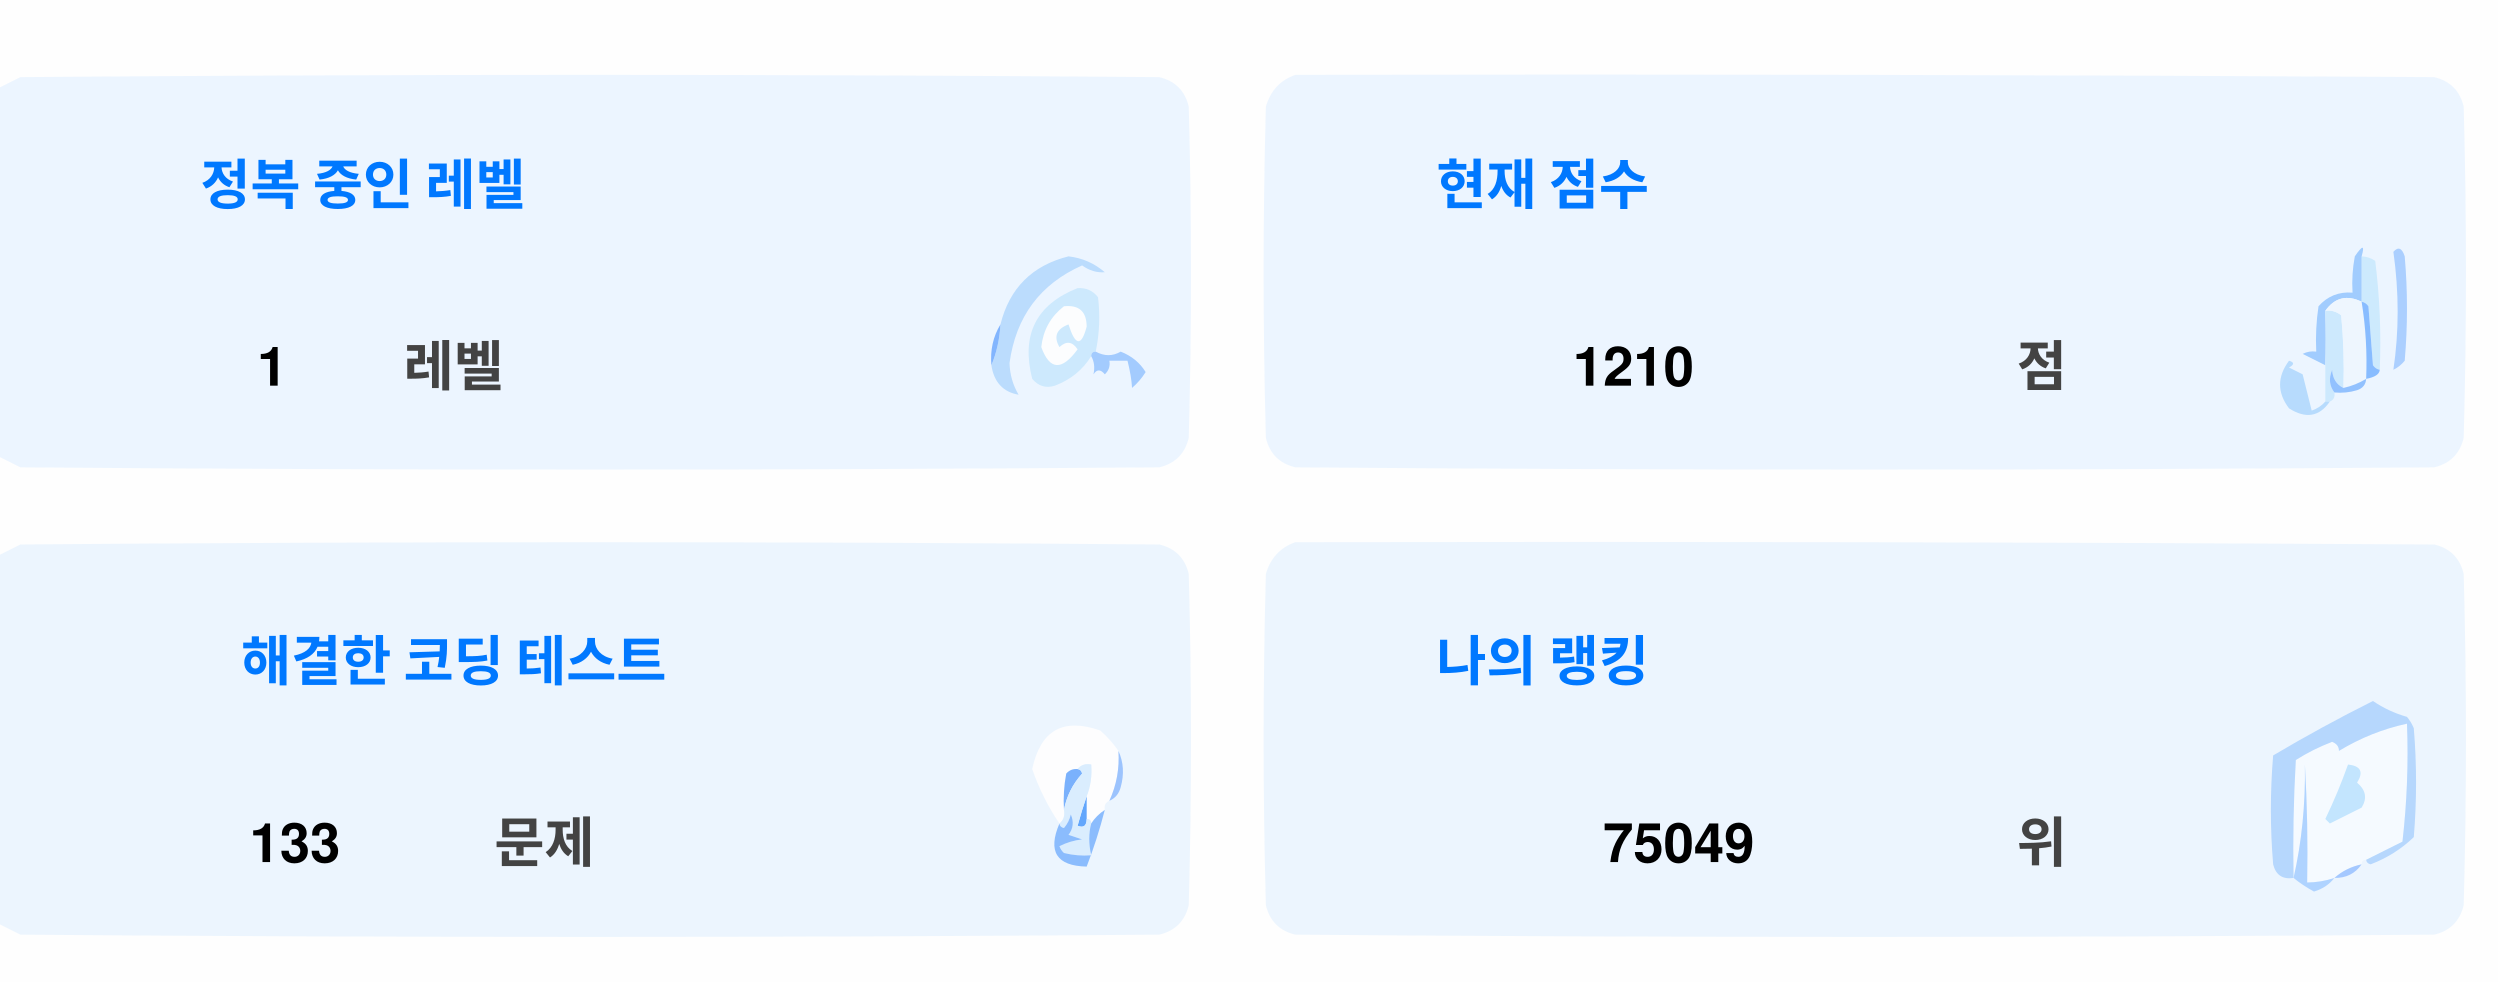
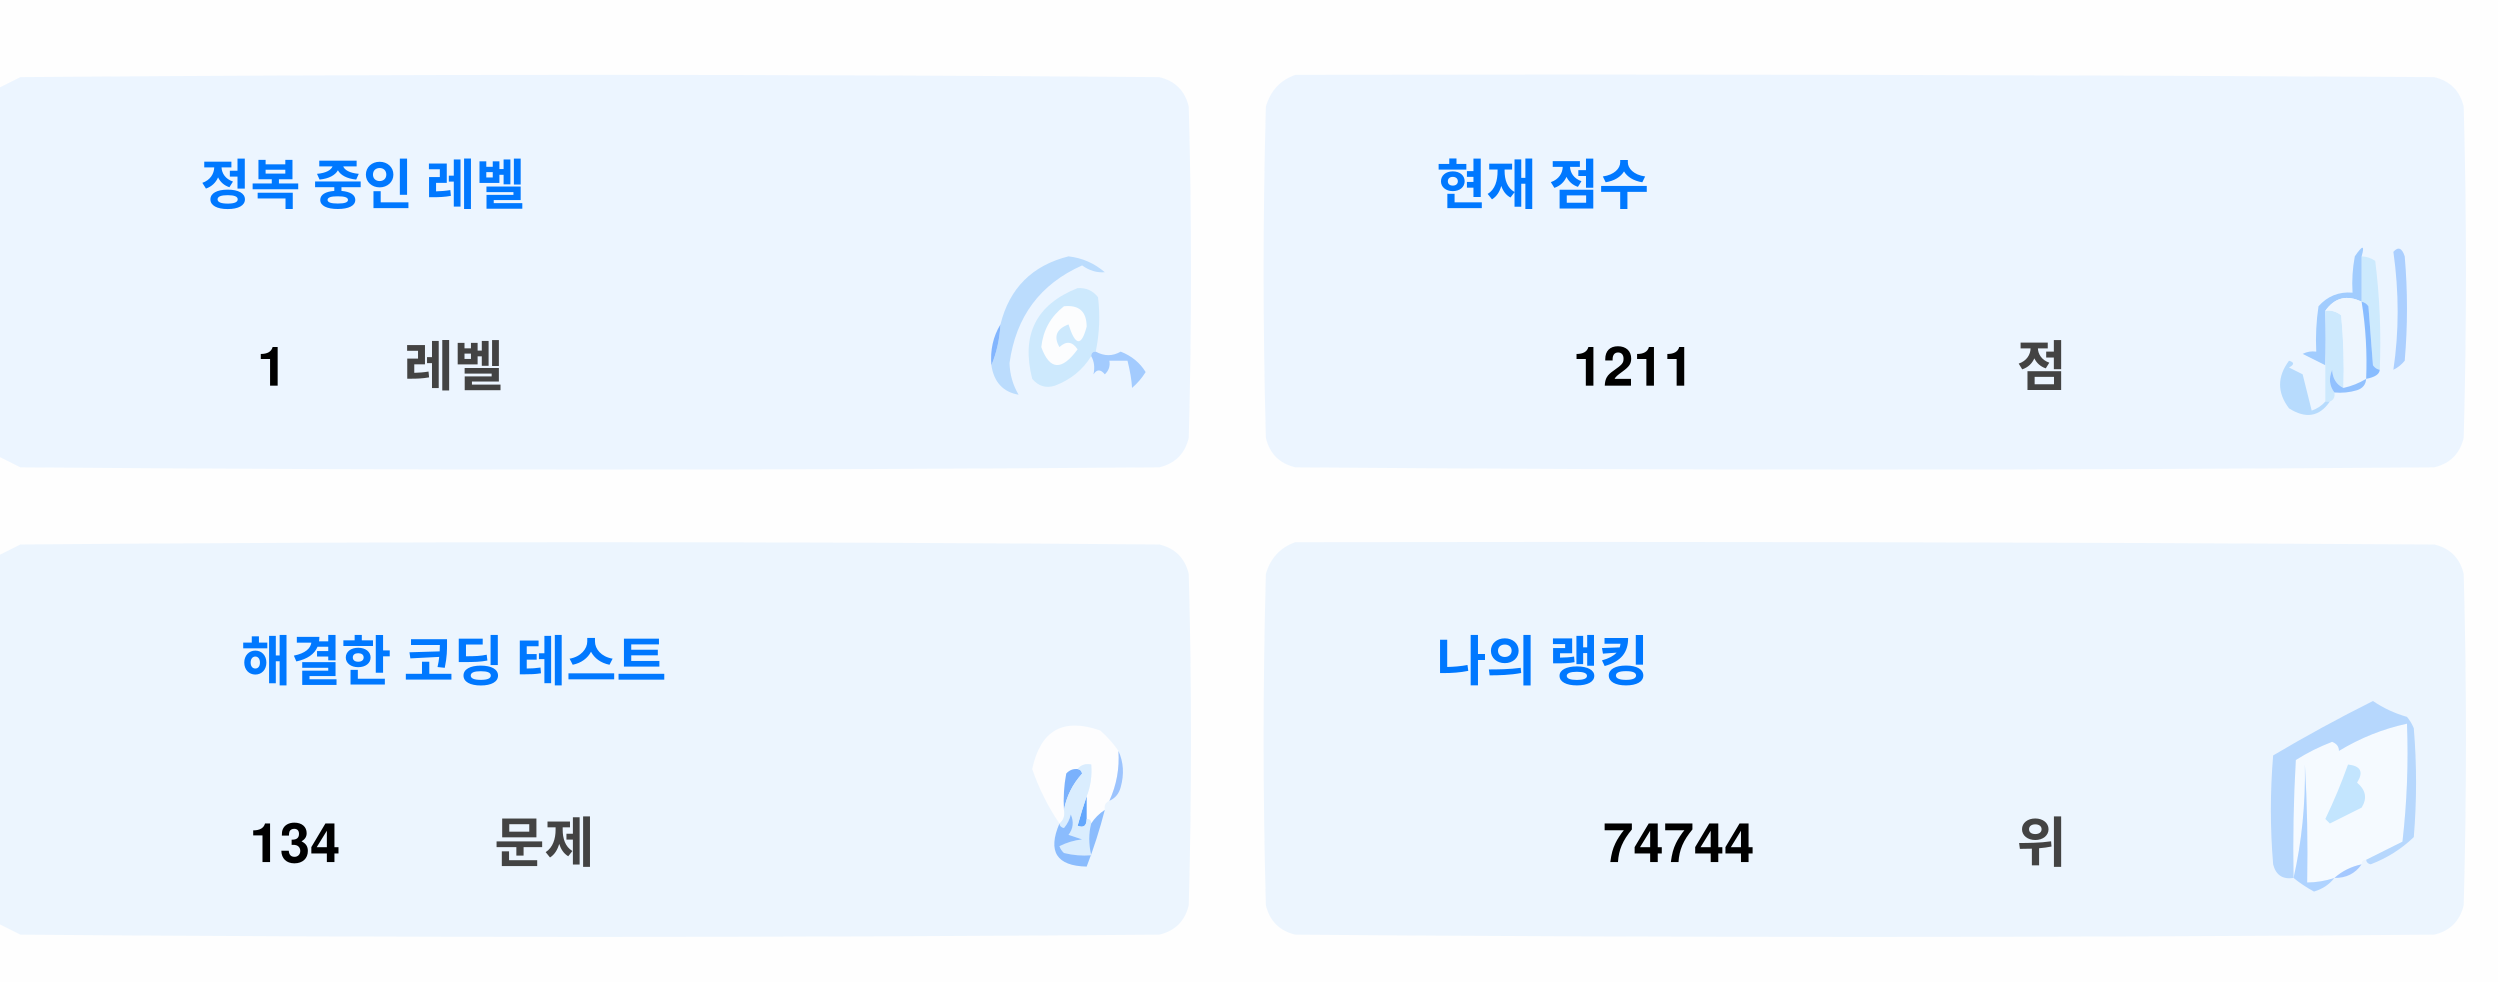
<svg xmlns="http://www.w3.org/2000/svg" version="1.1" width="551px" height="217px" style="shape-rendering:geometricPrecision; text-rendering:geometricPrecision; image-rendering:optimizeQuality; fill-rule:evenodd; clip-rule:evenodd">
  <style>.title {fill: #434343;font-size: 1rem;line-height: 1.5rem;font-weight: bold;font-family: -apple-system, BlinkMacSystemFont, Segoe UI, Helvetica, Arial, sans-serif, Apple Color Emoji, Segoe UI Emoji;}.desc {fill: #434343;font-size: 2.5rem;font-weight: bold;line-height: 1.5rem;font-family: -apple-system, BlinkMacSystemFont, Segoe UI, Helvetica, Arial, sans-serif, Apple Color Emoji, Segoe UI Emoji;}.desc-2 {fill: #434343;font-size: 1rem;font-weight: bold;line-height: 1.5rem;font-family: -apple-system, BlinkMacSystemFont, Segoe UI, Helvetica, Arial, sans-serif, Apple Color Emoji, Segoe UI Emoji;}.text, .desc {animation: twinkling 4s ease-in-out infinite;}@keyframes twinkling {40% { opacity: 1; }50% { opacity: 0.5; }60% { opacity: 1; }70% { opacity: 0.5; }80% { opacity: 1; }}</style>
  <g>
    <path style="opacity:1" fill="#fefefe" d="M -0.5,-0.5 C 183.167,-0.5 366.833,-0.5 550.5,-0.5C 550.5,71.833 550.5,144.167 550.5,216.5C 366.833,216.5 183.167,216.5 -0.5,216.5C -0.5,212.167 -0.5,207.833 -0.5,203.5C 1.14,204.32 2.807,205.153 4.5,206C 88.167,206.667 171.833,206.667 255.5,206C 259,205.167 261.167,203 262,199.5C 262.667,175.167 262.667,150.833 262,126.5C 261.167,123 259,120.833 255.5,120C 171.833,119.333 88.167,119.333 4.5,120C 2.807,120.847 1.14,121.68 -0.5,122.5C -0.5,115.167 -0.5,107.833 -0.5,100.5C 1.14,101.32 2.807,102.153 4.5,103C 88.167,103.667 171.833,103.667 255.5,103C 259,102.167 261.167,100 262,96.5C 262.667,72.167 262.667,47.833 262,23.5C 261.167,20 259,17.833 255.5,17C 171.833,16.333 88.167,16.333 4.5,17C 2.807,17.847 1.14,18.68 -0.5,19.5C -0.5,12.833 -0.5,6.167 -0.5,-0.5 Z" />
  </g>
  <g>
    <path style="opacity:1" fill="#ecf5ff" d="M -0.5,100.5 C -0.5,73.5 -0.5,46.5 -0.5,19.5C 1.14,18.68 2.807,17.847 4.5,17C 88.167,16.333 171.833,16.333 255.5,17C 259,17.833 261.167,20 262,23.5C 262.667,47.833 262.667,72.167 262,96.5C 261.167,100 259,102.167 255.5,103C 171.833,103.667 88.167,103.667 4.5,103C 2.807,102.153 1.14,101.32 -0.5,100.5 Z" />
  </g>
  <g>
    <path style="opacity:1" fill="#ecf5ff" d="M 285.5,16.5 C 369.167,16.333 452.834,16.5 536.5,17C 540,17.833 542.167,20 543,23.5C 543.667,47.833 543.667,72.167 543,96.5C 542.167,100 540,102.167 536.5,103C 452.833,103.667 369.167,103.667 285.5,103C 282,102.167 279.833,100 279,96.5C 278.333,72.167 278.333,47.833 279,23.5C 280.018,19.985 282.185,17.652 285.5,16.5 Z" />
  </g>
  <g>
    <path style="opacity:1" fill="#cdeafd" d="M 520.5,56.5 C 521.583,56.539 522.583,56.873 523.5,57.5C 524.498,65.472 524.831,73.472 524.5,81.5C 523.883,81.389 523.383,81.056 523,80.5C 522.667,76.167 522.333,71.833 522,67.5C 521.617,66.944 521.117,66.611 520.5,66.5C 520.5,63.167 520.5,59.833 520.5,56.5 Z" />
  </g>
  <g>
    <path style="opacity:1" fill="#abcfff" d="M 527.5,55.5 C 528.566,54.308 529.399,54.641 530,56.5C 530.667,64.167 530.667,71.833 530,79.5C 529.311,80.357 528.478,81.023 527.5,81.5C 528.758,73.08 528.758,64.414 527.5,55.5 Z" />
  </g>
  <g>
    <path style="opacity:1" fill="#bbdcfd" d="M 218.5,80.5 C 219.657,77.727 220.324,74.727 220.5,71.5C 222.49,63.51 227.49,58.51 235.5,56.5C 238.528,56.847 241.194,58.014 243.5,60C 241.744,60.141 240.078,59.641 238.5,58.5C 229.247,62.607 223.914,69.773 222.5,80C 222.565,82.526 223.232,84.859 224.5,87C 221.07,86.397 219.07,84.231 218.5,80.5 Z" />
  </g>
  <g>
    <path style="opacity:1" fill="#cde9fd" d="M 241.5,77.5 C 240.833,77.5 240.5,77.833 240.5,78.5C 238.628,81.529 235.961,83.695 232.5,85C 230.536,85.624 228.869,85.124 227.5,83.5C 225.021,73.791 228.354,67.124 237.5,63.5C 239.374,63.39 240.874,64.056 242,65.5C 242.497,69.524 242.331,73.524 241.5,77.5 Z" />
  </g>
  <g>
    <path style="opacity:1" fill="#fcfdfe" d="M 234.5,67.5 C 237.826,67.162 239.493,68.662 239.5,72C 238.334,76.434 237,76.267 235.5,71.5C 232.832,72.515 232.166,74.182 233.5,76.5C 235.017,75.089 236.351,75.256 237.5,77C 234.006,81.771 231.34,81.605 229.5,76.5C 229.904,72.771 231.571,69.771 234.5,67.5 Z" />
  </g>
  <g>
    <path style="opacity:1" fill="#a1ccfe" d="M 520.5,56.5 C 520.5,59.833 520.5,63.167 520.5,66.5C 517.238,64.922 514.572,65.589 512.5,68.5C 512.617,72.81 512.617,76.81 512.5,80.5C 510.86,79.68 509.193,78.847 507.5,78C 508.448,77.517 509.448,77.35 510.5,77.5C 510.335,74.15 510.502,70.817 511,67.5C 512.995,65.253 515.495,64.253 518.5,64.5C 518.336,61.813 518.503,59.146 519,56.5C 520.731,53.969 521.231,53.969 520.5,56.5 Z" />
  </g>
  <g>
    <path style="opacity:1" fill="#cde9fd" d="M 512.5,68.5 C 513.822,68.33 514.989,68.663 516,69.5C 516.499,74.823 516.666,80.156 516.5,85.5C 514.955,84.77 514.122,83.437 514,81.5C 513.22,83.387 513.387,85.054 514.5,86.5C 514.672,87.492 514.338,88.158 513.5,88.5C 513.167,88.5 512.833,88.5 512.5,88.5C 512.5,85.833 512.5,83.167 512.5,80.5C 512.617,76.81 512.617,72.81 512.5,68.5 Z" />
  </g>
  <g>
    <path style="opacity:1" fill="#eef6fe" d="M 520.5,66.5 C 521.407,72.106 521.74,77.773 521.5,83.5C 519.95,84.441 518.284,85.108 516.5,85.5C 516.666,80.156 516.499,74.823 516,69.5C 514.989,68.663 513.822,68.33 512.5,68.5C 514.572,65.589 517.238,64.922 520.5,66.5 Z" />
  </g>
  <g>
    <path style="opacity:1" fill="#88bcff" d="M 520.5,66.5 C 521.117,66.611 521.617,66.944 522,67.5C 522.333,71.833 522.667,76.167 523,80.5C 523.383,81.056 523.883,81.389 524.5,81.5C 524.445,82.469 523.445,83.136 521.5,83.5C 521.74,77.773 521.407,72.106 520.5,66.5 Z" />
  </g>
  <g>
    <path style="opacity:1" fill="#82b5fe" d="M 220.5,71.5 C 220.324,74.727 219.657,77.727 218.5,80.5C 218.215,77.171 218.882,74.171 220.5,71.5 Z" />
  </g>
  <g>
    <path style="opacity:1" fill="#a3cbfe" d="M 240.5,78.5 C 240.5,77.833 240.833,77.5 241.5,77.5C 243.391,78.536 245.224,78.536 247,77.5C 249.391,78.429 251.225,79.929 252.5,82C 251.681,83.319 250.681,84.486 249.5,85.5C 249.409,83.777 249.075,81.777 248.5,79.5C 247.167,79.5 245.833,79.5 244.5,79.5C 244.719,80.675 244.386,81.675 243.5,82.5C 242.575,81.359 241.741,81.359 241,82.5C 241.331,80.981 241.164,79.648 240.5,78.5 Z" />
  </g>
  <g>
    <path style="opacity:1" fill="#b7dbfd" d="M 512.5,88.5 C 512.833,88.5 513.167,88.5 513.5,88.5C 511.199,91.857 508.199,92.357 504.5,90C 501.872,86.535 501.872,83.035 504.5,79.5C 505.696,79.846 505.696,80.346 504.5,81C 505.5,81.5 506.5,82 507.5,82.5C 508.167,85.167 508.833,87.833 509.5,90.5C 510.739,90.058 511.739,89.391 512.5,88.5 Z" />
  </g>
  <g>
    <path style="opacity:1" fill="#92c1fe" d="M 516.5,85.5 C 518.284,85.108 519.95,84.441 521.5,83.5C 521.423,84.75 520.756,85.583 519.5,86C 517.866,86.493 516.199,86.66 514.5,86.5C 513.387,85.054 513.22,83.387 514,81.5C 514.122,83.437 514.955,84.77 516.5,85.5 Z" />
  </g>
  <g>
    <path style="opacity:1" fill="#ecf5fe" d="M -0.5,203.5 C -0.5,176.5 -0.5,149.5 -0.5,122.5C 1.14,121.68 2.807,120.847 4.5,120C 88.167,119.333 171.833,119.333 255.5,120C 259,120.833 261.167,123 262,126.5C 262.667,150.833 262.667,175.167 262,199.5C 261.167,203 259,205.167 255.5,206C 171.833,206.667 88.167,206.667 4.5,206C 2.807,205.153 1.14,204.32 -0.5,203.5 Z" />
  </g>
  <g>
    <path style="opacity:1" fill="#ecf5fe" d="M 285.5,119.5 C 369.167,119.333 452.834,119.5 536.5,120C 540,120.833 542.167,123 543,126.5C 543.667,150.833 543.667,175.167 543,199.5C 542.167,203 540,205.167 536.5,206C 452.833,206.667 369.167,206.667 285.5,206C 282,205.167 279.833,203 279,199.5C 278.333,175.167 278.333,150.833 279,126.5C 280.018,122.985 282.185,120.652 285.5,119.5 Z" />
  </g>
  <g>
    <path style="opacity:1" fill="#fdfdfe" d="M 246.5,165.5 C 246.758,169.367 246.092,173.034 244.5,176.5C 243.662,176.842 243.328,177.508 243.5,178.5C 242.272,179.306 241.272,180.306 240.5,181.5C 240.5,180.833 240.167,180.5 239.5,180.5C 239.5,178.833 239.5,177.167 239.5,175.5C 240.369,173.283 240.702,170.95 240.5,168.5C 239.209,168.263 238.209,168.596 237.5,169.5C 236.504,169.414 235.671,169.748 235,170.5C 234.503,173.146 234.336,175.813 234.5,178.5C 234.737,179.791 234.404,180.791 233.5,181.5C 230.986,177.806 228.986,173.806 227.5,169.5C 229.309,160.957 234.309,158.124 242.5,161C 244.07,162.397 245.404,163.897 246.5,165.5 Z" />
  </g>
  <g>
    <path style="opacity:1" fill="#f5faff" d="M 521.5,189.5 C 520.833,189.5 520.5,189.833 520.5,190.5C 518.181,190.992 516.181,191.992 514.5,193.5C 512.565,194.15 510.565,194.483 508.5,194.5C 508.666,185.827 508.5,177.16 508,168.5C 508.141,177.227 507.308,185.56 505.5,193.5C 505.334,184.827 505.5,176.16 506,167.5C 508.527,165.903 511.194,164.57 514,163.5C 515.011,163.892 515.511,164.559 515.5,165.5C 520.21,162.641 525.21,160.641 530.5,159.5C 530.831,168.192 530.498,176.859 529.5,185.5C 526.807,186.847 524.14,188.18 521.5,189.5 Z" />
  </g>
  <g>
    <path style="opacity:1" fill="#b6d7fd" d="M 521.5,189.5 C 524.14,188.18 526.807,186.847 529.5,185.5C 530.498,176.859 530.831,168.192 530.5,159.5C 525.21,160.641 520.21,162.641 515.5,165.5C 515.511,164.559 515.011,163.892 514,163.5C 511.194,164.57 508.527,165.903 506,167.5C 505.5,176.16 505.334,184.827 505.5,193.5C 503.089,193.863 501.589,192.863 501,190.5C 500.333,182.5 500.333,174.5 501,166.5C 508.173,162.246 515.507,158.246 523,154.5C 525.304,156.068 527.804,157.235 530.5,158C 531.126,158.75 531.626,159.584 532,160.5C 532.667,168.5 532.667,176.5 532,184.5C 529.292,187.111 526.125,189.111 522.5,190.5C 521.893,190.376 521.56,190.043 521.5,189.5 Z" />
  </g>
  <g>
    <path style="opacity:1" fill="#c3e5fe" d="M 517.5,168.5 C 520.317,168.801 520.984,170.134 519.5,172.5C 521.439,174.122 521.772,175.956 520.5,178C 518.167,179.167 515.833,180.333 513.5,181.5C 513.167,181.167 512.833,180.833 512.5,180.5C 514.414,176.515 516.081,172.515 517.5,168.5 Z" />
  </g>
  <g>
    <path style="opacity:1" fill="#7ab1fc" d="M 237.5,169.5 C 238.043,169.56 238.376,169.893 238.5,170.5C 236.395,172.836 235.062,175.503 234.5,178.5C 234.336,175.813 234.503,173.146 235,170.5C 235.671,169.748 236.504,169.414 237.5,169.5 Z" />
  </g>
  <g>
    <path style="opacity:1" fill="#afd3ff" d="M 514.5,193.5 C 513.378,194.947 511.878,195.947 510,196.5C 508.348,195.601 506.848,194.601 505.5,193.5C 507.308,185.56 508.141,177.227 508,168.5C 508.5,177.16 508.666,185.827 508.5,194.5C 510.565,194.483 512.565,194.15 514.5,193.5 Z" />
  </g>
  <g>
    <path style="opacity:1" fill="#9cc3fd" d="M 246.5,165.5 C 247.634,167.966 247.801,170.633 247,173.5C 246.623,174.942 245.79,175.942 244.5,176.5C 246.092,173.034 246.758,169.367 246.5,165.5 Z" />
  </g>
  <g>
    <path style="opacity:1" fill="#62a6fc" d="M 239.5,175.5 C 239.5,177.167 239.5,178.833 239.5,180.5C 239.483,182.028 238.816,182.528 237.5,182C 238.117,179.723 238.784,177.556 239.5,175.5 Z" />
  </g>
  <g>
    <path style="opacity:1" fill="#daedfe" d="M 237.5,169.5 C 238.209,168.596 239.209,168.263 240.5,168.5C 240.702,170.95 240.369,173.283 239.5,175.5C 238.784,177.556 238.117,179.723 237.5,182C 238.816,182.528 239.483,182.028 239.5,180.5C 240.167,180.5 240.5,180.833 240.5,181.5C 239.918,183.669 239.918,186.002 240.5,188.5C 238.473,188.662 236.473,188.495 234.5,188C 234.043,187.586 233.709,187.086 233.5,186.5C 235.078,185.702 236.744,185.202 238.5,185C 237.5,184.667 236.5,184.333 235.5,184C 236.554,182.612 236.72,181.112 236,179.5C 235.751,180.624 235.251,181.624 234.5,182.5C 233.893,182.376 233.56,182.043 233.5,181.5C 234.404,180.791 234.737,179.791 234.5,178.5C 235.062,175.503 236.395,172.836 238.5,170.5C 238.376,169.893 238.043,169.56 237.5,169.5 Z" />
  </g>
  <g>
    <path style="opacity:1" fill="#8bbcfd" d="M 243.5,178.5 C 242.395,182.803 241.062,186.969 239.5,191C 232.857,190.847 230.857,187.68 233.5,181.5C 233.56,182.043 233.893,182.376 234.5,182.5C 235.251,181.624 235.751,180.624 236,179.5C 236.72,181.112 236.554,182.612 235.5,184C 236.5,184.333 237.5,184.667 238.5,185C 236.744,185.202 235.078,185.702 233.5,186.5C 233.709,187.086 234.043,187.586 234.5,188C 236.473,188.495 238.473,188.662 240.5,188.5C 239.918,186.002 239.918,183.669 240.5,181.5C 241.272,180.306 242.272,179.306 243.5,178.5 Z" />
  </g>
  <g>
    <path style="opacity:1" fill="#a4c8ff" d="M 520.5,190.5 C 519.089,192.539 517.089,193.539 514.5,193.5C 516.181,191.992 518.181,190.992 520.5,190.5 Z" />
  </g>
  <text text-anchor="middle" x="80" y="45" class="title" style="fill:#0078ff;" stroke="#none" stroke-width="1">정복 중인 레벨</text>
  <text text-anchor="middle" x="60" y="85" class="desc" style="fill:#000000;" stroke="#none" stroke-width="1">1</text>
  <text text-anchor="middle" x="100" y="85" class="desc-2" style="fill:#434343;" stroke="#none" stroke-width="1">레벨</text>
  <text text-anchor="middle" x="340" y="45" class="title" style="fill:#0078ff;" stroke="#none" stroke-width="1">현재 점수</text>
-   <text text-anchor="middle" x="360" y="85" class="desc" style="fill:#000000;" stroke="#none" stroke-width="1">1210</text>
+   <text text-anchor="middle" x="360" y="85" class="desc" style="fill:#000000;" stroke="#none" stroke-width="1">1211</text>
  <text text-anchor="middle" x="450" y="85" class="desc-2" style="fill:#434343;" stroke="#none" stroke-width="1">점</text>
  <text text-anchor="middle" x="100" y="150" class="title" style="fill:#0078ff;" stroke="#none" stroke-width="1">해결한 코딩 테스트</text>
-   <text text-anchor="middle" x="65" y="190" class="desc" style="fill:#000000;" stroke="#none" stroke-width="1">133</text>
+   <text text-anchor="middle" x="65" y="190" class="desc" style="fill:#000000;" stroke="#none" stroke-width="1">134</text>
  <text text-anchor="middle" x="120" y="190" class="desc-2" style="fill:#434343;" stroke="#none" stroke-width="1">문제</text>
  <text text-anchor="middle" x="340" y="150" class="title" style="fill:#0078ff;" stroke="#none" stroke-width="1">나의 랭킹</text>
-   <text text-anchor="middle" x="370" y="190" class="desc" style="fill:#000000;" stroke="#none" stroke-width="1">75049</text>
+   <text text-anchor="middle" x="370" y="190" class="desc" style="fill:#000000;" stroke="#none" stroke-width="1">74744</text>
  <text text-anchor="middle" x="450" y="190" class="desc-2" style="fill:#434343;" stroke="#none" stroke-width="1">위</text>
</svg>
